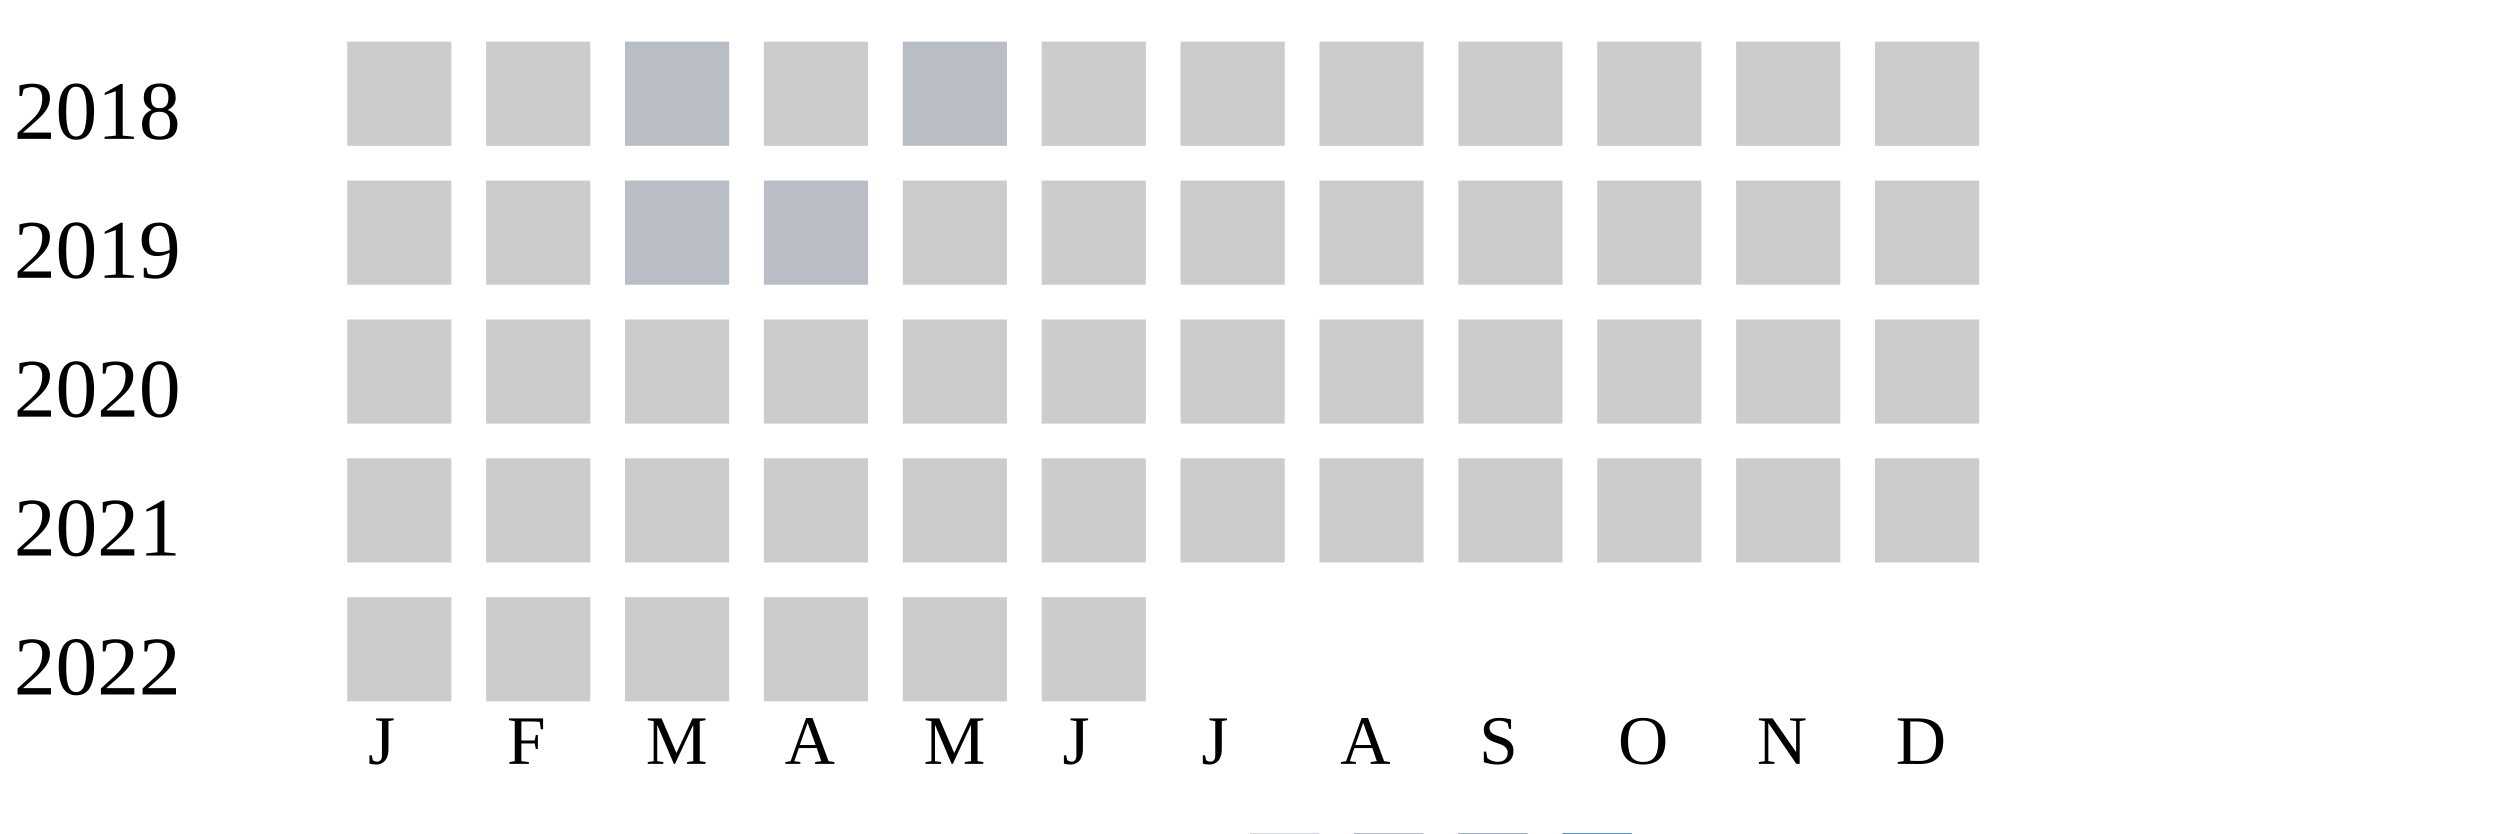
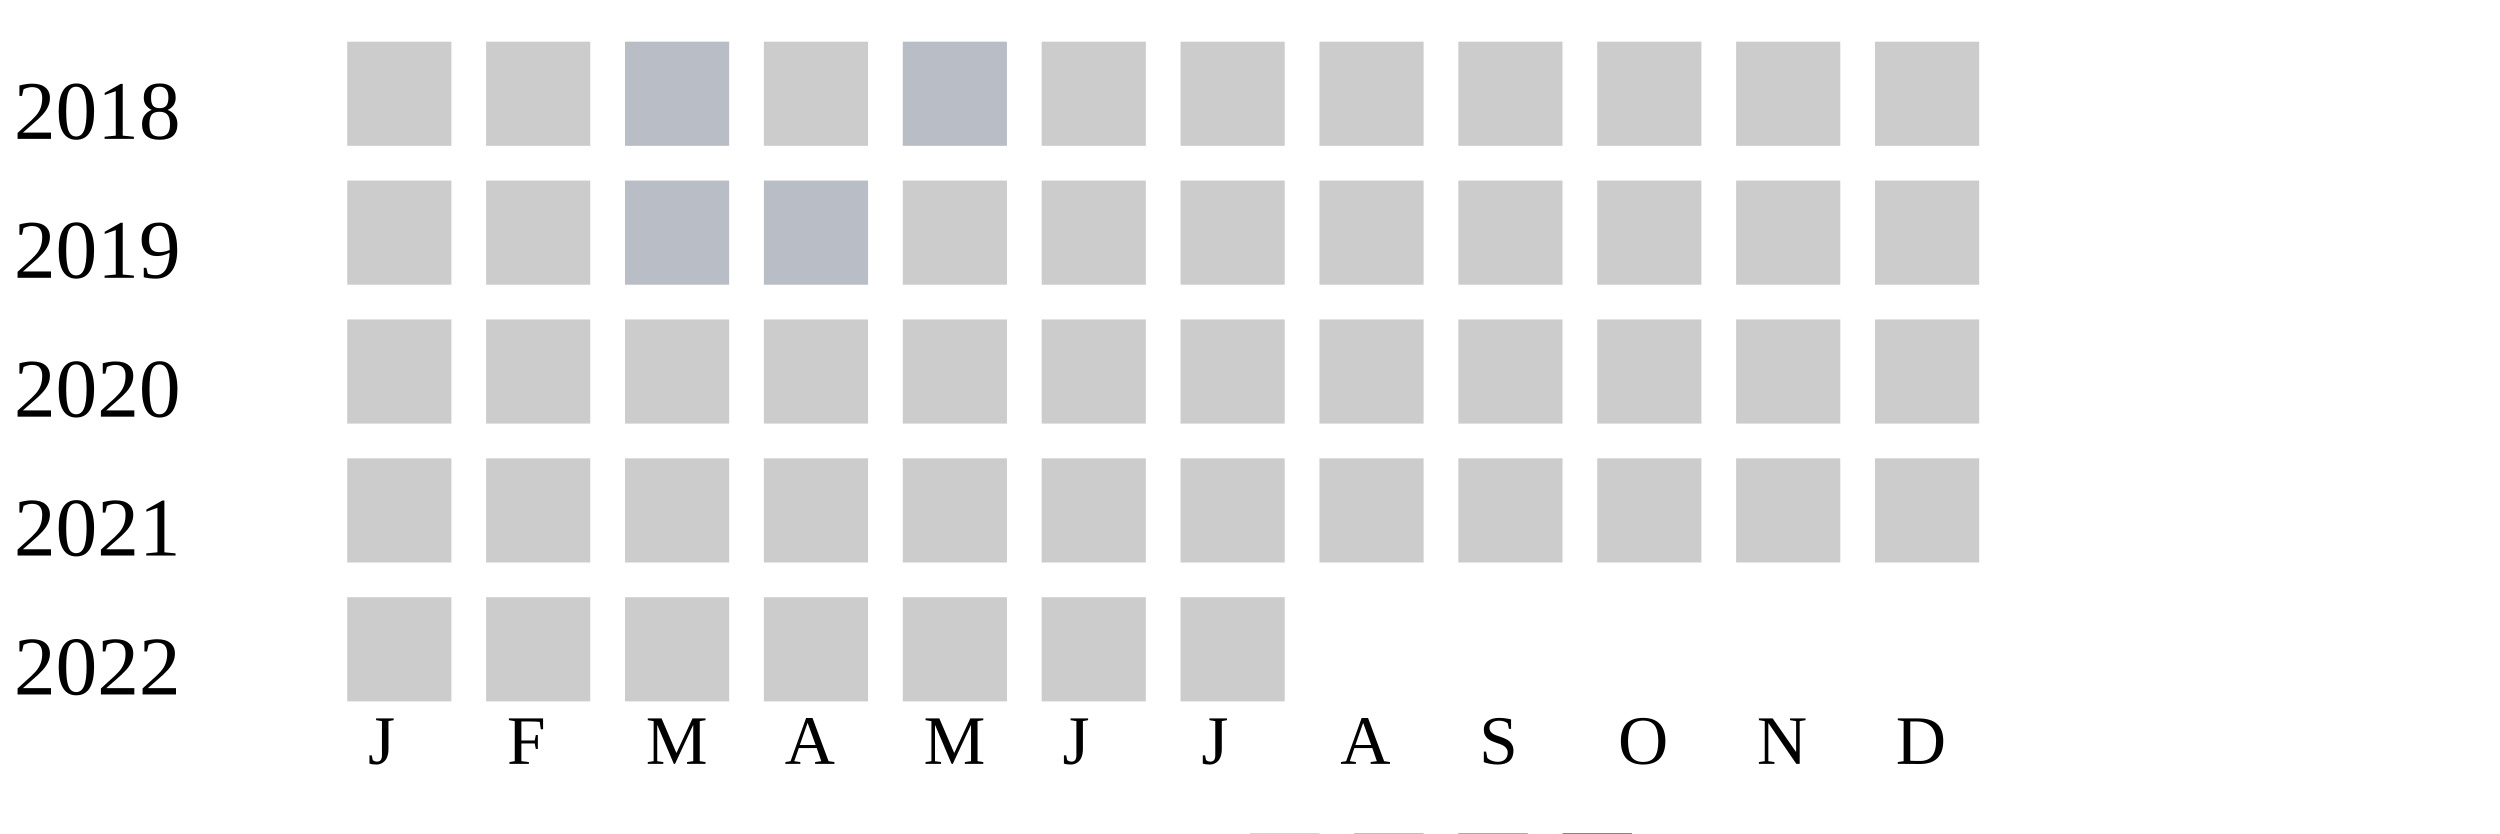
<svg xmlns="http://www.w3.org/2000/svg" width="360" height="120">
  <g transform="translate(0 0)">
    <text x="2" y="20">2018</text>
    <rect x="50" y="6" width="15" height="15" fill="#cccccc" />
    <rect x="70" y="6" width="15" height="15" fill="#cccccc" />
    <rect x="90" y="6" width="15" height="15" fill="#b9bdc6" />
    <rect x="110" y="6" width="15" height="15" fill="#cccccc" />
    <rect x="130" y="6" width="15" height="15" fill="#b9bdc6" />
    <rect x="150" y="6" width="15" height="15" fill="#cccccc" />
    <rect x="170" y="6" width="15" height="15" fill="#cccccc" />
    <rect x="190" y="6" width="15" height="15" fill="#cccccc" />
    <rect x="210" y="6" width="15" height="15" fill="#cccccc" />
    <rect x="230" y="6" width="15" height="15" fill="#cccccc" />
    <rect x="250" y="6" width="15" height="15" fill="#cccccc" />
    <rect x="270" y="6" width="15" height="15" fill="#cccccc" />
  </g>
  <g transform="translate(0 20)">
    <text x="2" y="20">2019</text>
    <rect x="50" y="6" width="15" height="15" fill="#cccccc" />
    <rect x="70" y="6" width="15" height="15" fill="#cccccc" />
    <rect x="90" y="6" width="15" height="15" fill="#b9bdc6" />
    <rect x="110" y="6" width="15" height="15" fill="#b9bdc6" />
    <rect x="130" y="6" width="15" height="15" fill="#cccccc" />
    <rect x="150" y="6" width="15" height="15" fill="#cccccc" />
    <rect x="170" y="6" width="15" height="15" fill="#cccccc" />
    <rect x="190" y="6" width="15" height="15" fill="#cccccc" />
    <rect x="210" y="6" width="15" height="15" fill="#cccccc" />
    <rect x="230" y="6" width="15" height="15" fill="#cccccc" />
    <rect x="250" y="6" width="15" height="15" fill="#cccccc" />
    <rect x="270" y="6" width="15" height="15" fill="#cccccc" />
  </g>
  <g transform="translate(0 40)">
    <text x="2" y="20">2020</text>
    <rect x="50" y="6" width="15" height="15" fill="#cccccc" />
    <rect x="70" y="6" width="15" height="15" fill="#cccccc" />
    <rect x="90" y="6" width="15" height="15" fill="#cccccc" />
    <rect x="110" y="6" width="15" height="15" fill="#cccccc" />
    <rect x="130" y="6" width="15" height="15" fill="#cccccc" />
    <rect x="150" y="6" width="15" height="15" fill="#cccccc" />
    <rect x="170" y="6" width="15" height="15" fill="#cccccc" />
    <rect x="190" y="6" width="15" height="15" fill="#cccccc" />
    <rect x="210" y="6" width="15" height="15" fill="#cccccc" />
    <rect x="230" y="6" width="15" height="15" fill="#cccccc" />
    <rect x="250" y="6" width="15" height="15" fill="#cccccc" />
    <rect x="270" y="6" width="15" height="15" fill="#cccccc" />
  </g>
  <g transform="translate(0 60)">
    <text x="2" y="20">2021</text>
    <rect x="50" y="6" width="15" height="15" fill="#cccccc" />
    <rect x="70" y="6" width="15" height="15" fill="#cccccc" />
    <rect x="90" y="6" width="15" height="15" fill="#cccccc" />
    <rect x="110" y="6" width="15" height="15" fill="#cccccc" />
    <rect x="130" y="6" width="15" height="15" fill="#cccccc" />
    <rect x="150" y="6" width="15" height="15" fill="#cccccc" />
    <rect x="170" y="6" width="15" height="15" fill="#cccccc" />
    <rect x="190" y="6" width="15" height="15" fill="#cccccc" />
    <rect x="210" y="6" width="15" height="15" fill="#cccccc" />
    <rect x="230" y="6" width="15" height="15" fill="#cccccc" />
    <rect x="250" y="6" width="15" height="15" fill="#cccccc" />
    <rect x="270" y="6" width="15" height="15" fill="#cccccc" />
  </g>
  <g transform="translate(0 80)">
    <text x="2" y="20">2022</text>
    <rect x="50" y="6" width="15" height="15" fill="#cccccc" />
    <rect x="70" y="6" width="15" height="15" fill="#cccccc" />
    <rect x="90" y="6" width="15" height="15" fill="#cccccc" />
    <rect x="110" y="6" width="15" height="15" fill="#cccccc" />
    <rect x="130" y="6" width="15" height="15" fill="#cccccc" />
    <rect x="150" y="6" width="15" height="15" fill="#cccccc" />
+     <rect x="170" y="6" width="15" height="15" fill="#cccccc" />
  </g>
  <text style="font-size: 10px; text-align: center" x="53" y="110">J</text>
  <text style="font-size: 10px; text-align: center" x="73" y="110">F</text>
  <text style="font-size: 10px; text-align: center" x="93" y="110">M</text>
  <text style="font-size: 10px; text-align: center" x="113" y="110">A</text>
  <text style="font-size: 10px; text-align: center" x="133" y="110">M</text>
  <text style="font-size: 10px; text-align: center" x="153" y="110">J</text>
  <text style="font-size: 10px; text-align: center" x="173" y="110">J</text>
  <text style="font-size: 10px; text-align: center" x="193" y="110">A</text>
  <text style="font-size: 10px; text-align: center" x="213" y="110">S</text>
  <text style="font-size: 10px; text-align: center" x="233" y="110">O</text>
  <text style="font-size: 10px; text-align: center" x="253" y="110">N</text>
  <text style="font-size: 10px; text-align: center" x="273" y="110">D</text>
  <text style="font-size: 10px;" x="155" y="129">Less</text>
  <rect fill="#b9bdc6" width="10" height="10" x="180" y="120" />
  <rect fill="#919fba" width="10" height="10" x="195" y="120" />
  <rect fill="#6882ae" width="10" height="10" x="210" y="120" />
  <rect fill="#005a9c" width="10" height="10" x="225" y="120" />
  <text x="240" y="129" style="font-size: 10px;">More</text>
</svg>
